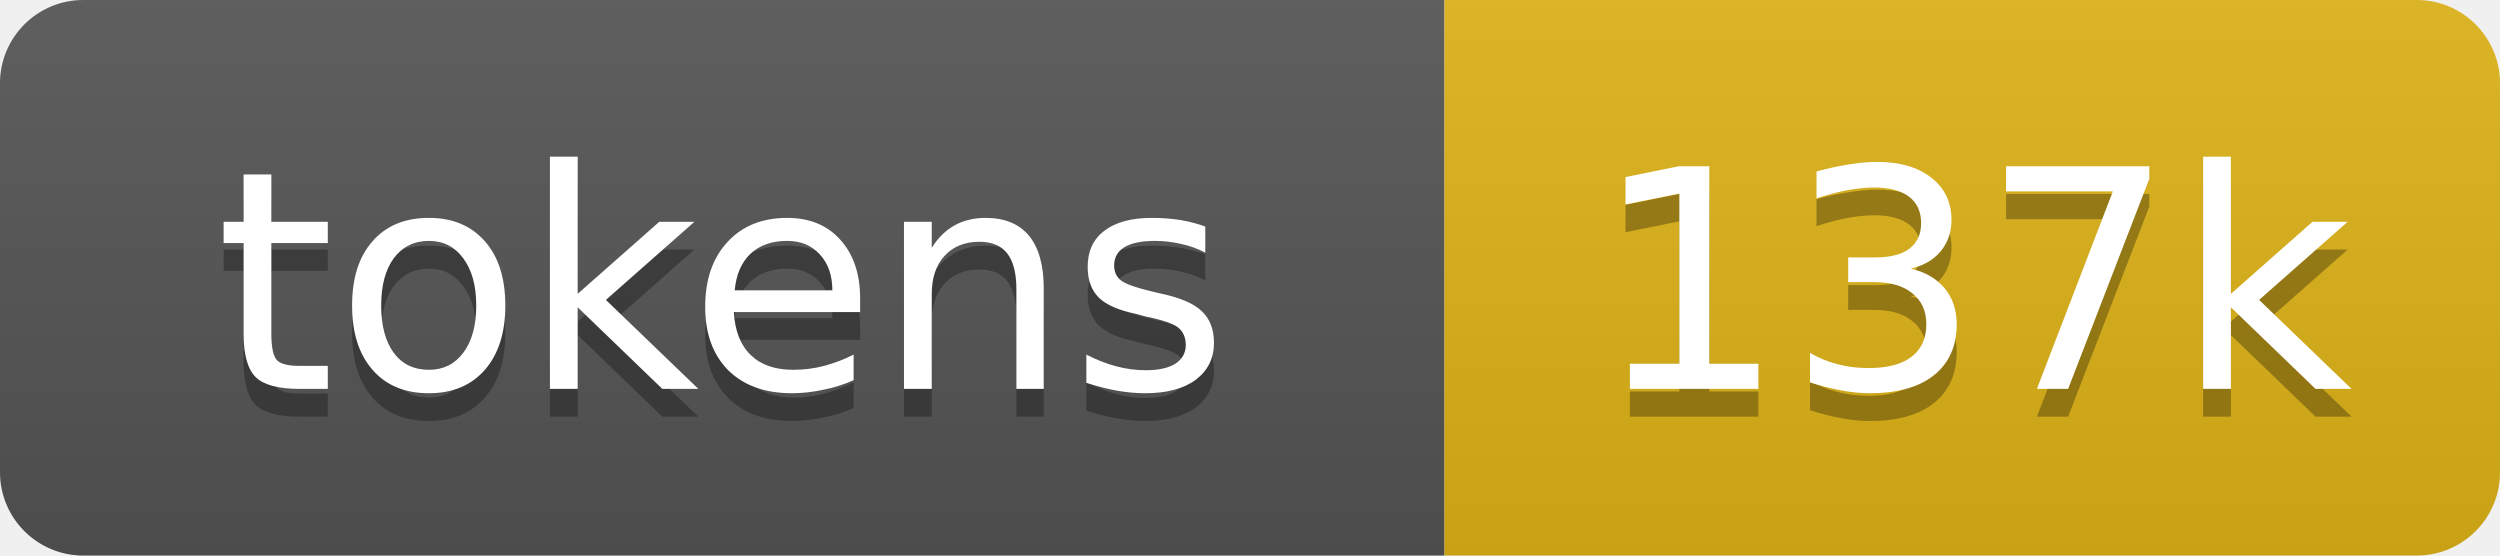
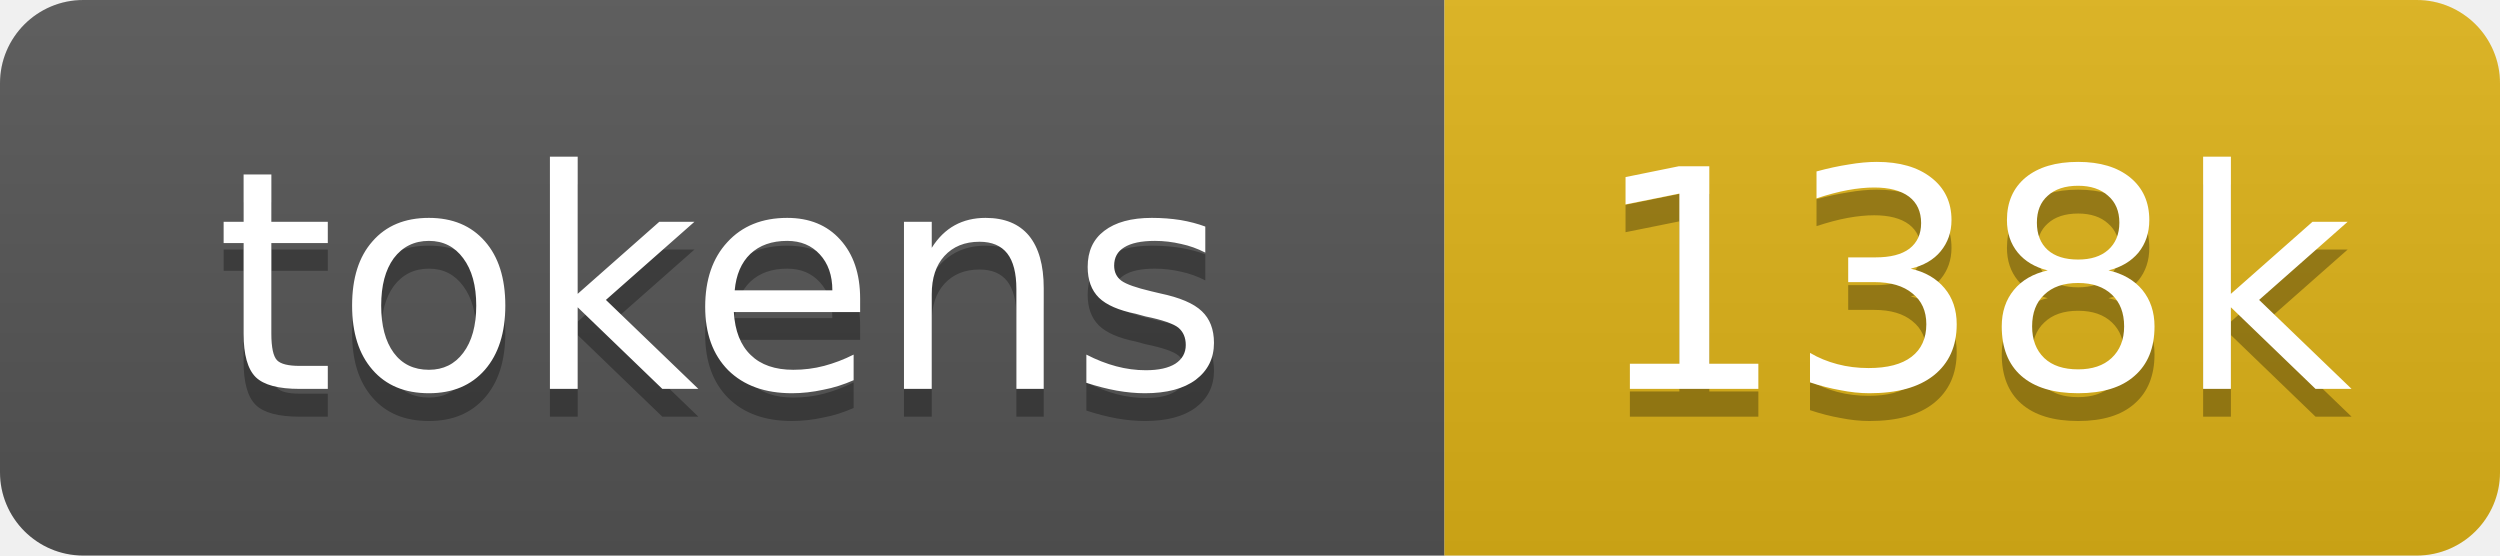
- <svg xmlns="http://www.w3.org/2000/svg" xmlns:xlink="http://www.w3.org/1999/xlink" width="90" height="20" role="img" aria-label="137k tokens, 69% of context window">
+ <svg xmlns="http://www.w3.org/2000/svg" xmlns:xlink="http://www.w3.org/1999/xlink" width="90" height="20" role="img" aria-label="138k tokens, 69% of context window">
  <linearGradient id="s" x2="0" y2="100%">
    <stop offset="0" stop-color="#bbb" stop-opacity=".1" />
    <stop offset="1" stop-opacity=".1" />
  </linearGradient>
  <clipPath id="r">
    <rect width="90" height="20" rx="3" fill="#fff" />
  </clipPath>
  <a xlink:href="https://github.com/qwibitai/nanoclaw/tree/main/repo-tokens">
    <g clip-path="url(#r)">
      <rect width="52" height="20" fill="#555" />
      <rect x="52" width="38" height="20" fill="#dfb317" />
      <rect width="90" height="20" fill="url(#s)" />
      <g fill="#fff" text-anchor="middle" font-family="Verdana,Geneva,DejaVu Sans,sans-serif" font-size="11">
        <text aria-hidden="true" x="26" y="15" fill="#010101" fill-opacity=".3">tokens</text>
        <text x="26" y="14">tokens</text>
-         <text aria-hidden="true" x="71" y="15" fill="#010101" fill-opacity=".3">137k</text>
-         <text x="71" y="14">137k</text>
+         <text aria-hidden="true" x="71" y="15" fill="#010101" fill-opacity=".3">138k</text>
+         <text x="71" y="14">138k</text>
      </g>
    </g>
  </a>
</svg>
